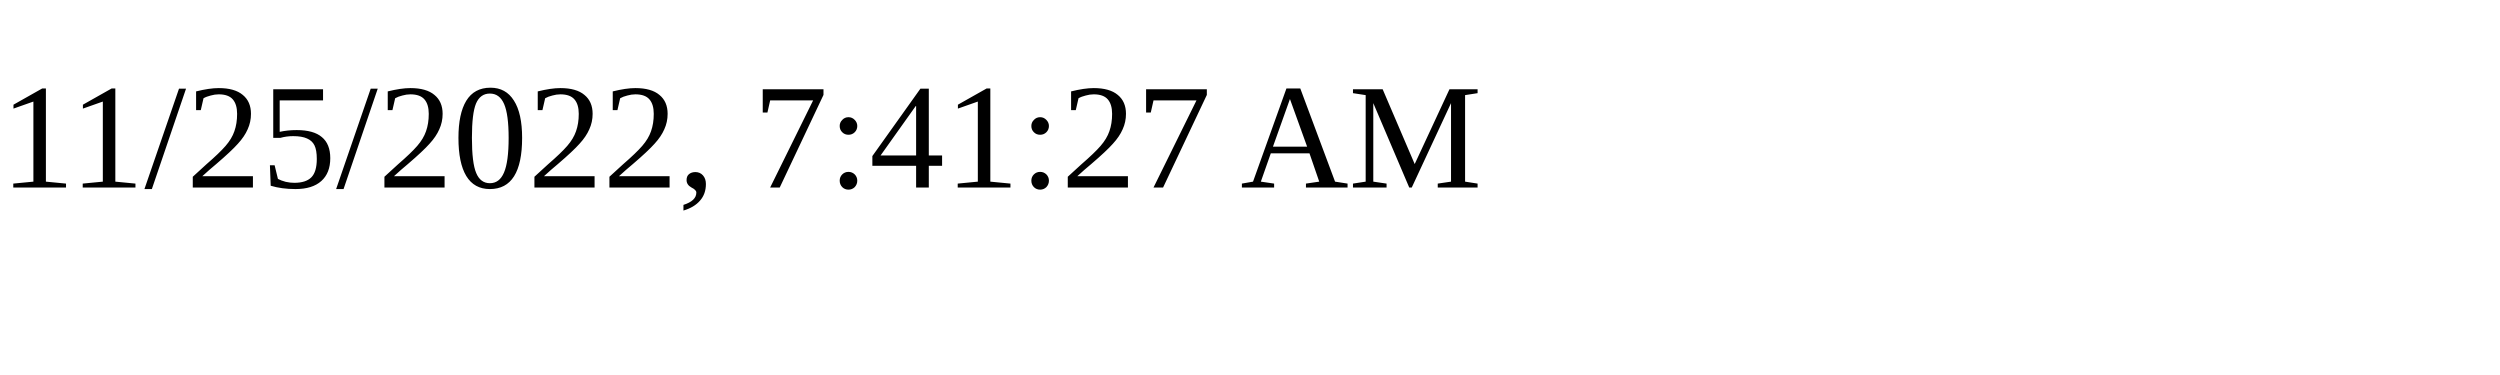
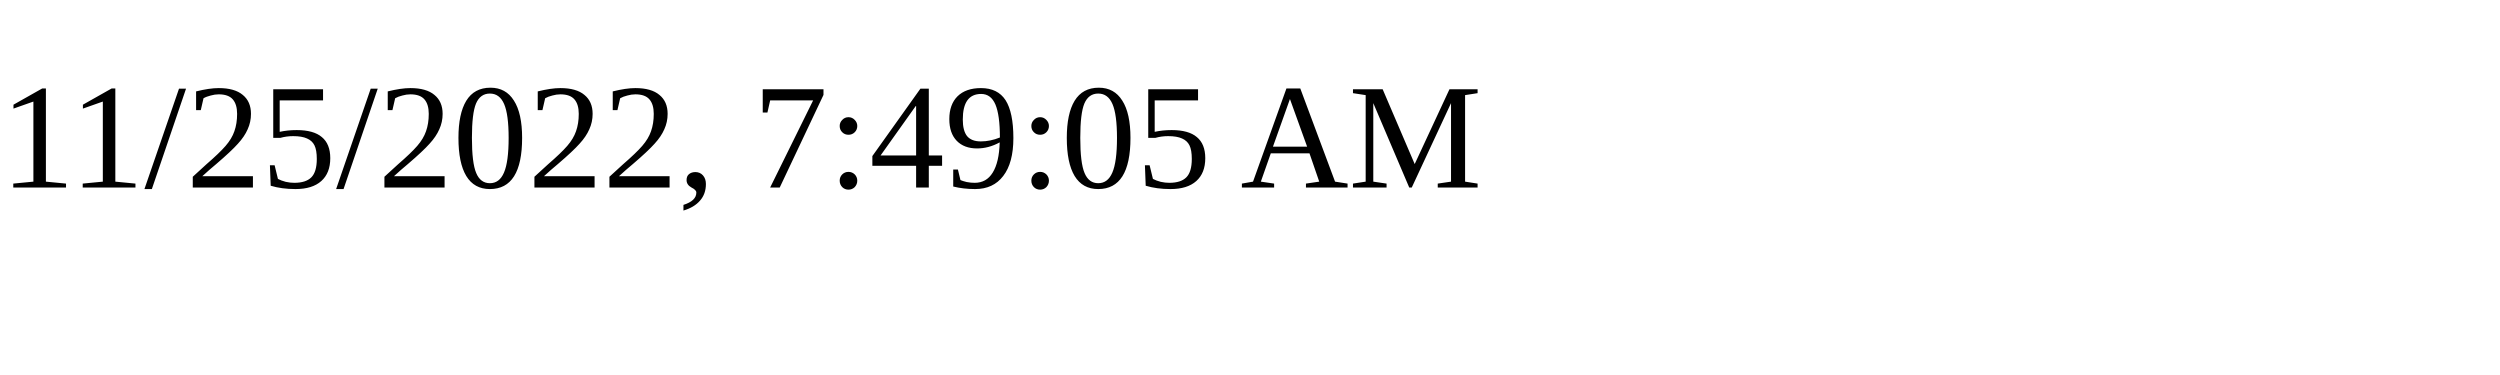
<svg xmlns="http://www.w3.org/2000/svg" height="30" width="200">
-   <text x="0" y="15">11/25/2022, 7:41:27 AM</text>
+   <text x="0" y="15">11/25/2022, 7:49:05 AM</text>
</svg>
